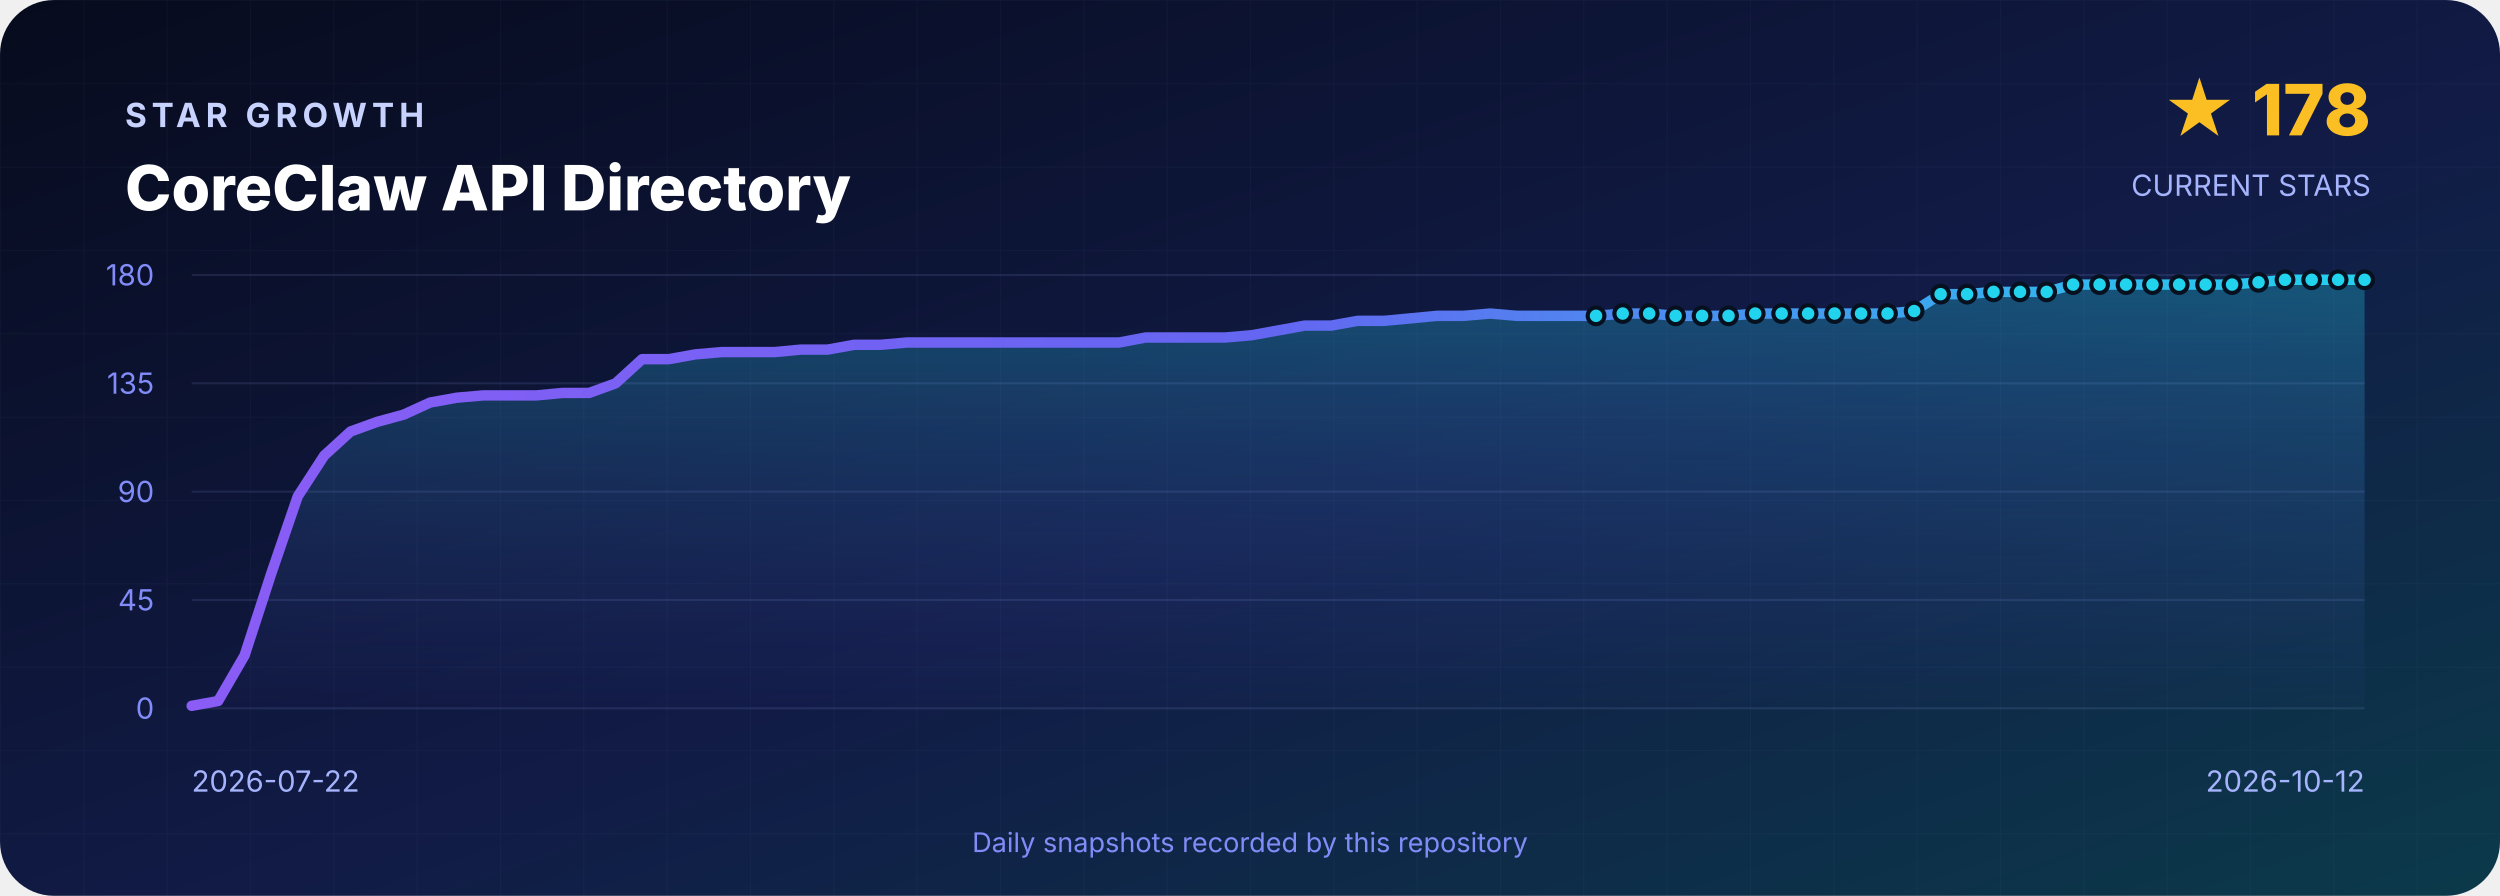
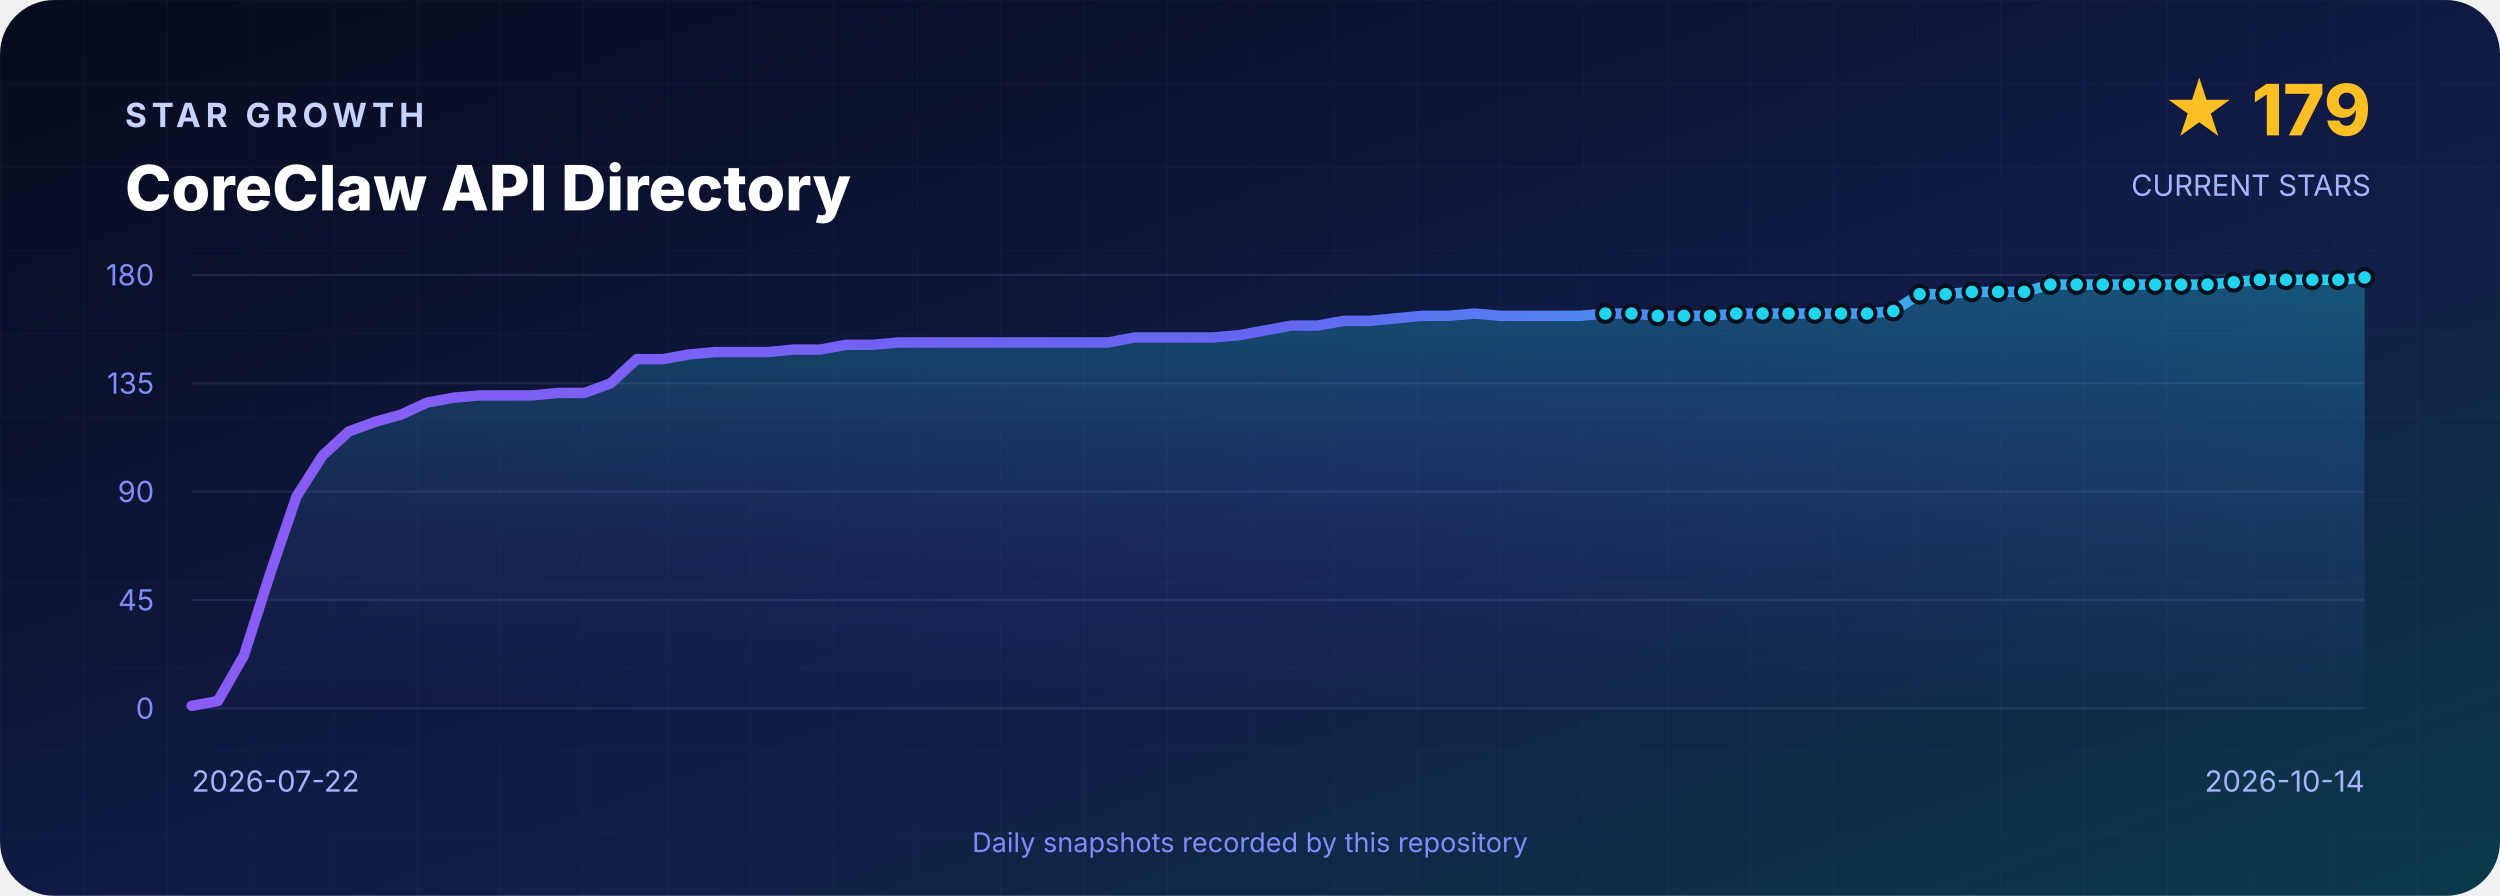
<svg xmlns="http://www.w3.org/2000/svg" width="1200" height="430" viewBox="0 0 1200 430" role="img" aria-labelledby="title desc">
  <defs>
    <linearGradient id="background" x1="0" y1="0" x2="1" y2="1">
      <stop offset="0" stop-color="#070B1D" />
      <stop offset=".55" stop-color="#111B46" />
      <stop offset="1" stop-color="#0B3A4A" />
    </linearGradient>
    <linearGradient id="line" x1="0" y1="0" x2="1" y2="0">
      <stop stop-color="#8B5CF6" />
      <stop offset=".5" stop-color="#6366F1" />
      <stop offset="1" stop-color="#22D3EE" />
    </linearGradient>
    <linearGradient id="area" x1="0" y1="0" x2="0" y2="1">
      <stop stop-color="#22D3EE" stop-opacity=".3" />
      <stop offset="1" stop-color="#6366F1" stop-opacity=".02" />
    </linearGradient>
    <pattern id="grid" width="40" height="40" patternUnits="userSpaceOnUse">
      <path d="M40 0H0V40" fill="none" stroke="#A5B4FC" stroke-opacity=".035" />
    </pattern>
  </defs>
  <rect width="1200" height="430" rx="26" fill="url(#background)" />
  <rect width="1200" height="430" rx="26" fill="url(#grid)" />
  <g font-family="Inter,Segoe UI,Arial,sans-serif">
    <text x="60" y="61" fill="#C7D2FE" font-size="16" font-weight="700" letter-spacing="2.4">STAR GROWTH</text>
    <text x="60" y="101" fill="#FFFFFF" font-size="30" font-weight="800">CoreClaw API Directory</text>
-     <text x="1138" y="65" text-anchor="end" fill="#FBBF24" font-size="34" font-weight="800">★ 178</text>
+     <text x="1138" y="65" text-anchor="end" fill="#FBBF24" font-size="34" font-weight="800">★ 179</text>
    <text x="1138" y="94" text-anchor="end" fill="#A5B4FC" font-size="14">CURRENT STARS</text>
    <line x1="92" y1="132.0" x2="1135" y2="132.0" stroke="#A5B4FC" stroke-opacity=".12" />
    <text x="74" y="137.0" text-anchor="end" fill="#818CF8" font-size="14">180</text>
    <line x1="92" y1="184.0" x2="1135" y2="184.0" stroke="#A5B4FC" stroke-opacity=".12" />
    <text x="74" y="189.0" text-anchor="end" fill="#818CF8" font-size="14">135</text>
    <line x1="92" y1="236.0" x2="1135" y2="236.0" stroke="#A5B4FC" stroke-opacity=".12" />
    <text x="74" y="241.0" text-anchor="end" fill="#818CF8" font-size="14">90</text>
    <line x1="92" y1="288.0" x2="1135" y2="288.0" stroke="#A5B4FC" stroke-opacity=".12" />
    <text x="74" y="293.0" text-anchor="end" fill="#818CF8" font-size="14">45</text>
    <line x1="92" y1="340.0" x2="1135" y2="340.0" stroke="#A5B4FC" stroke-opacity=".12" />
    <text x="74" y="345.0" text-anchor="end" fill="#818CF8" font-size="14">0</text>
-     <path d="M 92.0 340 L 92.0 338.8 L 104.7 336.5 L 117.4 314.6 L 130.2 275.3 L 142.9 238.3 L 155.6 218.7 L 168.3 207.1 L 181.0 202.5 L 193.8 199.0 L 206.5 193.2 L 219.2 190.9 L 231.9 189.8 L 244.6 189.8 L 257.4 189.8 L 270.1 188.6 L 282.8 188.6 L 295.5 184.0 L 308.2 172.4 L 321.0 172.4 L 333.7 170.1 L 346.4 169.0 L 359.1 169.0 L 371.8 169.0 L 384.5 167.8 L 397.3 167.8 L 410.0 165.5 L 422.7 165.5 L 435.4 164.4 L 448.1 164.4 L 460.9 164.4 L 473.6 164.4 L 486.3 164.4 L 499.0 164.4 L 511.7 164.4 L 524.5 164.4 L 537.2 164.4 L 549.9 162.0 L 562.6 162.0 L 575.3 162.0 L 588.1 162.0 L 600.8 160.9 L 613.5 158.6 L 626.2 156.3 L 638.9 156.3 L 651.7 154.0 L 664.4 154.0 L 677.1 152.8 L 689.8 151.6 L 702.5 151.6 L 715.3 150.5 L 728.0 151.6 L 740.7 151.6 L 753.4 151.6 L 766.1 151.6 L 778.9 150.5 L 791.6 150.5 L 804.3 151.6 L 817.0 151.6 L 829.7 151.6 L 842.5 150.5 L 855.2 150.5 L 867.9 150.5 L 880.6 150.5 L 893.3 150.5 L 906.0 150.5 L 918.8 149.3 L 931.5 141.2 L 944.2 141.2 L 956.9 140.1 L 969.6 140.1 L 982.4 140.1 L 995.1 136.6 L 1007.8 136.6 L 1020.5 136.6 L 1033.2 136.6 L 1046.0 136.6 L 1058.7 136.6 L 1071.4 136.6 L 1084.1 135.5 L 1096.8 134.3 L 1109.6 134.3 L 1122.3 134.3 L 1135.0 134.3 L 1135.0 340 Z" fill="url(#area)" />
-     <polyline points="92.0,338.8 104.7,336.5 117.4,314.6 130.2,275.3 142.9,238.3 155.6,218.7 168.3,207.1 181.0,202.5 193.8,199.0 206.5,193.2 219.2,190.9 231.9,189.8 244.6,189.8 257.4,189.8 270.1,188.6 282.8,188.6 295.5,184.0 308.2,172.4 321.0,172.4 333.7,170.1 346.4,169.0 359.1,169.0 371.8,169.0 384.5,167.8 397.3,167.8 410.0,165.5 422.7,165.5 435.4,164.4 448.1,164.4 460.9,164.4 473.6,164.4 486.3,164.4 499.0,164.4 511.7,164.4 524.5,164.4 537.2,164.4 549.9,162.0 562.6,162.0 575.3,162.0 588.1,162.0 600.8,160.9 613.5,158.6 626.2,156.3 638.9,156.3 651.7,154.0 664.4,154.0 677.1,152.8 689.8,151.6 702.5,151.6 715.3,150.5 728.0,151.6 740.7,151.6 753.4,151.6 766.1,151.6 778.9,150.5 791.6,150.5 804.3,151.6 817.0,151.6 829.7,151.6 842.5,150.5 855.2,150.5 867.9,150.5 880.6,150.5 893.3,150.5 906.0,150.5 918.8,149.3 931.5,141.2 944.2,141.2 956.9,140.1 969.6,140.1 982.4,140.1 995.1,136.6 1007.8,136.6 1020.5,136.6 1033.2,136.6 1046.0,136.6 1058.7,136.6 1071.4,136.6 1084.1,135.5 1096.8,134.3 1109.6,134.3 1122.3,134.3 1135.0,134.3" fill="none" stroke="url(#line)" stroke-width="5" stroke-linejoin="round" stroke-linecap="round" />
-     <circle cx="766.1" cy="151.6" r="4" fill="#22D3EE" stroke="#07101F" stroke-width="2" />
-     <circle cx="778.9" cy="150.5" r="4" fill="#22D3EE" stroke="#07101F" stroke-width="2" />
-     <circle cx="791.6" cy="150.5" r="4" fill="#22D3EE" stroke="#07101F" stroke-width="2" />
-     <circle cx="804.3" cy="151.6" r="4" fill="#22D3EE" stroke="#07101F" stroke-width="2" />
-     <circle cx="817.0" cy="151.6" r="4" fill="#22D3EE" stroke="#07101F" stroke-width="2" />
-     <circle cx="829.7" cy="151.6" r="4" fill="#22D3EE" stroke="#07101F" stroke-width="2" />
-     <circle cx="842.5" cy="150.5" r="4" fill="#22D3EE" stroke="#07101F" stroke-width="2" />
-     <circle cx="855.2" cy="150.5" r="4" fill="#22D3EE" stroke="#07101F" stroke-width="2" />
-     <circle cx="867.9" cy="150.5" r="4" fill="#22D3EE" stroke="#07101F" stroke-width="2" />
-     <circle cx="880.6" cy="150.5" r="4" fill="#22D3EE" stroke="#07101F" stroke-width="2" />
-     <circle cx="893.3" cy="150.5" r="4" fill="#22D3EE" stroke="#07101F" stroke-width="2" />
-     <circle cx="906.0" cy="150.5" r="4" fill="#22D3EE" stroke="#07101F" stroke-width="2" />
-     <circle cx="918.8" cy="149.3" r="4" fill="#22D3EE" stroke="#07101F" stroke-width="2" />
-     <circle cx="931.5" cy="141.2" r="4" fill="#22D3EE" stroke="#07101F" stroke-width="2" />
-     <circle cx="944.2" cy="141.2" r="4" fill="#22D3EE" stroke="#07101F" stroke-width="2" />
-     <circle cx="956.9" cy="140.1" r="4" fill="#22D3EE" stroke="#07101F" stroke-width="2" />
-     <circle cx="969.6" cy="140.1" r="4" fill="#22D3EE" stroke="#07101F" stroke-width="2" />
-     <circle cx="982.4" cy="140.1" r="4" fill="#22D3EE" stroke="#07101F" stroke-width="2" />
-     <circle cx="995.1" cy="136.6" r="4" fill="#22D3EE" stroke="#07101F" stroke-width="2" />
-     <circle cx="1007.8" cy="136.6" r="4" fill="#22D3EE" stroke="#07101F" stroke-width="2" />
-     <circle cx="1020.5" cy="136.6" r="4" fill="#22D3EE" stroke="#07101F" stroke-width="2" />
-     <circle cx="1033.2" cy="136.6" r="4" fill="#22D3EE" stroke="#07101F" stroke-width="2" />
-     <circle cx="1046.0" cy="136.6" r="4" fill="#22D3EE" stroke="#07101F" stroke-width="2" />
-     <circle cx="1058.7" cy="136.6" r="4" fill="#22D3EE" stroke="#07101F" stroke-width="2" />
-     <circle cx="1071.4" cy="136.6" r="4" fill="#22D3EE" stroke="#07101F" stroke-width="2" />
-     <circle cx="1084.1" cy="135.5" r="4" fill="#22D3EE" stroke="#07101F" stroke-width="2" />
-     <circle cx="1096.8" cy="134.3" r="4" fill="#22D3EE" stroke="#07101F" stroke-width="2" />
-     <circle cx="1109.6" cy="134.3" r="4" fill="#22D3EE" stroke="#07101F" stroke-width="2" />
-     <circle cx="1122.3" cy="134.3" r="4" fill="#22D3EE" stroke="#07101F" stroke-width="2" />
-     <circle cx="1135.0" cy="134.3" r="4" fill="#22D3EE" stroke="#07101F" stroke-width="2" />
+     <path d="M 92.0 340 L 92.0 338.8 L 104.6 336.5 L 117.1 314.6 L 129.7 275.3 L 142.3 238.3 L 154.8 218.7 L 167.4 207.1 L 180.0 202.5 L 192.5 199.0 L 205.1 193.2 L 217.7 190.9 L 230.2 189.8 L 242.8 189.8 L 255.4 189.8 L 267.9 188.6 L 280.5 188.6 L 293.1 184.0 L 305.6 172.4 L 318.2 172.4 L 330.8 170.1 L 343.3 169.0 L 355.9 169.0 L 368.5 169.0 L 381.0 167.8 L 393.6 167.8 L 406.2 165.5 L 418.7 165.5 L 431.3 164.4 L 443.9 164.4 L 456.4 164.4 L 469.0 164.4 L 481.6 164.4 L 494.1 164.4 L 506.7 164.4 L 519.3 164.4 L 531.8 164.4 L 544.4 162.0 L 557.0 162.0 L 569.5 162.0 L 582.1 162.0 L 594.7 160.9 L 607.2 158.6 L 619.8 156.3 L 632.3 156.3 L 644.9 154.0 L 657.5 154.0 L 670.0 152.8 L 682.6 151.6 L 695.2 151.6 L 707.7 150.5 L 720.3 151.6 L 732.9 151.6 L 745.4 151.6 L 758.0 151.6 L 770.6 150.5 L 783.1 150.5 L 795.7 151.6 L 808.3 151.6 L 820.8 151.6 L 833.4 150.5 L 846.0 150.5 L 858.5 150.5 L 871.1 150.5 L 883.7 150.5 L 896.2 150.5 L 908.8 149.3 L 921.4 141.2 L 933.9 141.2 L 946.5 140.1 L 959.1 140.1 L 971.6 140.1 L 984.2 136.6 L 996.8 136.6 L 1009.3 136.6 L 1021.9 136.6 L 1034.5 136.6 L 1047.0 136.6 L 1059.6 136.6 L 1072.2 135.5 L 1084.7 134.3 L 1097.3 134.3 L 1109.9 134.3 L 1122.4 134.3 L 1135.0 133.2 L 1135.0 340 Z" fill="url(#area)" />
+     <polyline points="92.0,338.8 104.6,336.5 117.1,314.6 129.7,275.3 142.3,238.3 154.8,218.7 167.4,207.1 180.0,202.5 192.5,199.0 205.1,193.2 217.7,190.9 230.2,189.8 242.8,189.8 255.4,189.8 267.9,188.6 280.5,188.6 293.1,184.0 305.6,172.4 318.2,172.4 330.8,170.1 343.3,169.0 355.9,169.0 368.5,169.0 381.0,167.8 393.6,167.8 406.2,165.5 418.7,165.5 431.3,164.4 443.9,164.4 456.4,164.4 469.0,164.4 481.6,164.4 494.1,164.4 506.7,164.4 519.3,164.4 531.8,164.4 544.4,162.0 557.0,162.0 569.5,162.0 582.1,162.0 594.7,160.9 607.2,158.6 619.8,156.3 632.3,156.3 644.9,154.0 657.5,154.0 670.0,152.8 682.6,151.6 695.2,151.6 707.7,150.5 720.3,151.6 732.9,151.6 745.4,151.6 758.0,151.6 770.6,150.5 783.1,150.5 795.7,151.6 808.3,151.6 820.8,151.6 833.4,150.5 846.0,150.5 858.5,150.5 871.1,150.5 883.7,150.5 896.2,150.5 908.8,149.3 921.4,141.2 933.9,141.2 946.5,140.1 959.1,140.1 971.6,140.1 984.2,136.6 996.8,136.6 1009.3,136.6 1021.9,136.6 1034.5,136.6 1047.0,136.6 1059.6,136.6 1072.2,135.5 1084.7,134.3 1097.3,134.3 1109.9,134.3 1122.4,134.3 1135.0,133.2" fill="none" stroke="url(#line)" stroke-width="5" stroke-linejoin="round" stroke-linecap="round" />
+     <circle cx="770.6" cy="150.5" r="4" fill="#22D3EE" stroke="#07101F" stroke-width="2" />
+     <circle cx="783.1" cy="150.5" r="4" fill="#22D3EE" stroke="#07101F" stroke-width="2" />
+     <circle cx="795.7" cy="151.6" r="4" fill="#22D3EE" stroke="#07101F" stroke-width="2" />
+     <circle cx="808.3" cy="151.6" r="4" fill="#22D3EE" stroke="#07101F" stroke-width="2" />
+     <circle cx="820.8" cy="151.6" r="4" fill="#22D3EE" stroke="#07101F" stroke-width="2" />
+     <circle cx="833.4" cy="150.5" r="4" fill="#22D3EE" stroke="#07101F" stroke-width="2" />
+     <circle cx="846.0" cy="150.5" r="4" fill="#22D3EE" stroke="#07101F" stroke-width="2" />
+     <circle cx="858.5" cy="150.5" r="4" fill="#22D3EE" stroke="#07101F" stroke-width="2" />
+     <circle cx="871.1" cy="150.5" r="4" fill="#22D3EE" stroke="#07101F" stroke-width="2" />
+     <circle cx="883.7" cy="150.5" r="4" fill="#22D3EE" stroke="#07101F" stroke-width="2" />
+     <circle cx="896.2" cy="150.5" r="4" fill="#22D3EE" stroke="#07101F" stroke-width="2" />
+     <circle cx="908.8" cy="149.3" r="4" fill="#22D3EE" stroke="#07101F" stroke-width="2" />
+     <circle cx="921.4" cy="141.2" r="4" fill="#22D3EE" stroke="#07101F" stroke-width="2" />
+     <circle cx="933.9" cy="141.2" r="4" fill="#22D3EE" stroke="#07101F" stroke-width="2" />
+     <circle cx="946.5" cy="140.1" r="4" fill="#22D3EE" stroke="#07101F" stroke-width="2" />
+     <circle cx="959.1" cy="140.1" r="4" fill="#22D3EE" stroke="#07101F" stroke-width="2" />
+     <circle cx="971.6" cy="140.1" r="4" fill="#22D3EE" stroke="#07101F" stroke-width="2" />
+     <circle cx="984.2" cy="136.6" r="4" fill="#22D3EE" stroke="#07101F" stroke-width="2" />
+     <circle cx="996.8" cy="136.6" r="4" fill="#22D3EE" stroke="#07101F" stroke-width="2" />
+     <circle cx="1009.3" cy="136.6" r="4" fill="#22D3EE" stroke="#07101F" stroke-width="2" />
+     <circle cx="1021.9" cy="136.6" r="4" fill="#22D3EE" stroke="#07101F" stroke-width="2" />
+     <circle cx="1034.5" cy="136.6" r="4" fill="#22D3EE" stroke="#07101F" stroke-width="2" />
+     <circle cx="1047.0" cy="136.6" r="4" fill="#22D3EE" stroke="#07101F" stroke-width="2" />
+     <circle cx="1059.6" cy="136.6" r="4" fill="#22D3EE" stroke="#07101F" stroke-width="2" />
+     <circle cx="1072.2" cy="135.5" r="4" fill="#22D3EE" stroke="#07101F" stroke-width="2" />
+     <circle cx="1084.7" cy="134.3" r="4" fill="#22D3EE" stroke="#07101F" stroke-width="2" />
+     <circle cx="1097.3" cy="134.3" r="4" fill="#22D3EE" stroke="#07101F" stroke-width="2" />
+     <circle cx="1109.9" cy="134.3" r="4" fill="#22D3EE" stroke="#07101F" stroke-width="2" />
+     <circle cx="1122.4" cy="134.3" r="4" fill="#22D3EE" stroke="#07101F" stroke-width="2" />
+     <circle cx="1135.0" cy="133.2" r="4" fill="#22D3EE" stroke="#07101F" stroke-width="2" />
    <text x="92" y="380" fill="#A5B4FC" font-size="14">2026-07-22</text>
-     <text x="1135" y="380" text-anchor="end" fill="#A5B4FC" font-size="14">2026-10-12</text>
+     <text x="1135" y="380" text-anchor="end" fill="#A5B4FC" font-size="14">2026-10-14</text>
    <text x="600" y="409" text-anchor="middle" fill="#818CF8" font-size="13">Daily snapshots recorded by this repository</text>
  </g>
</svg>
